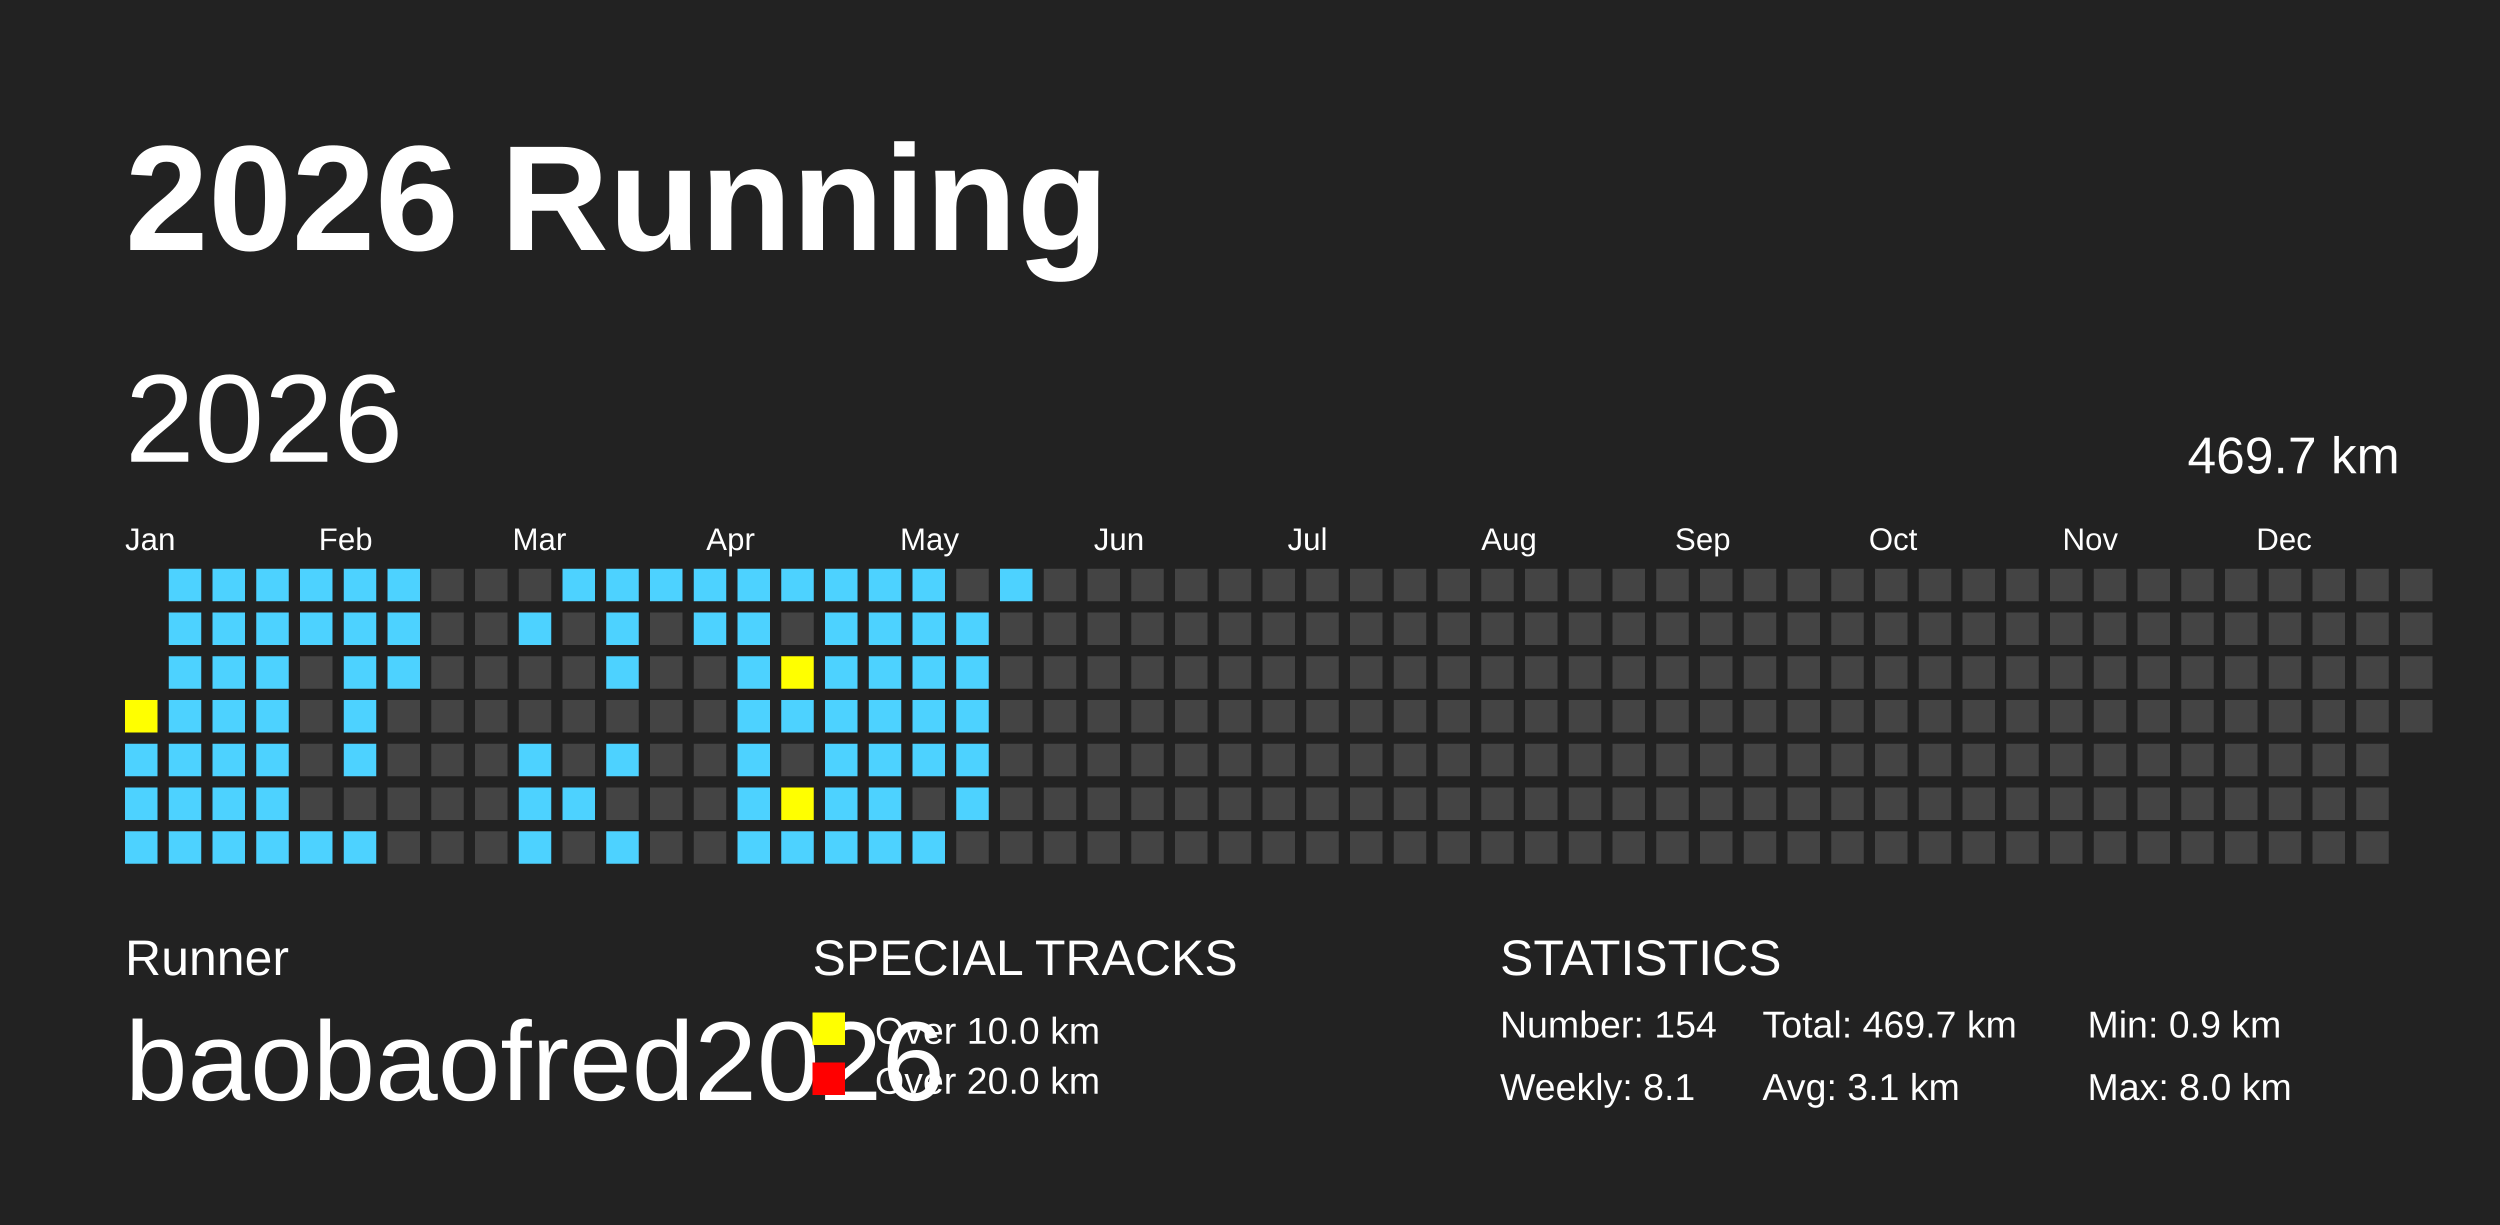
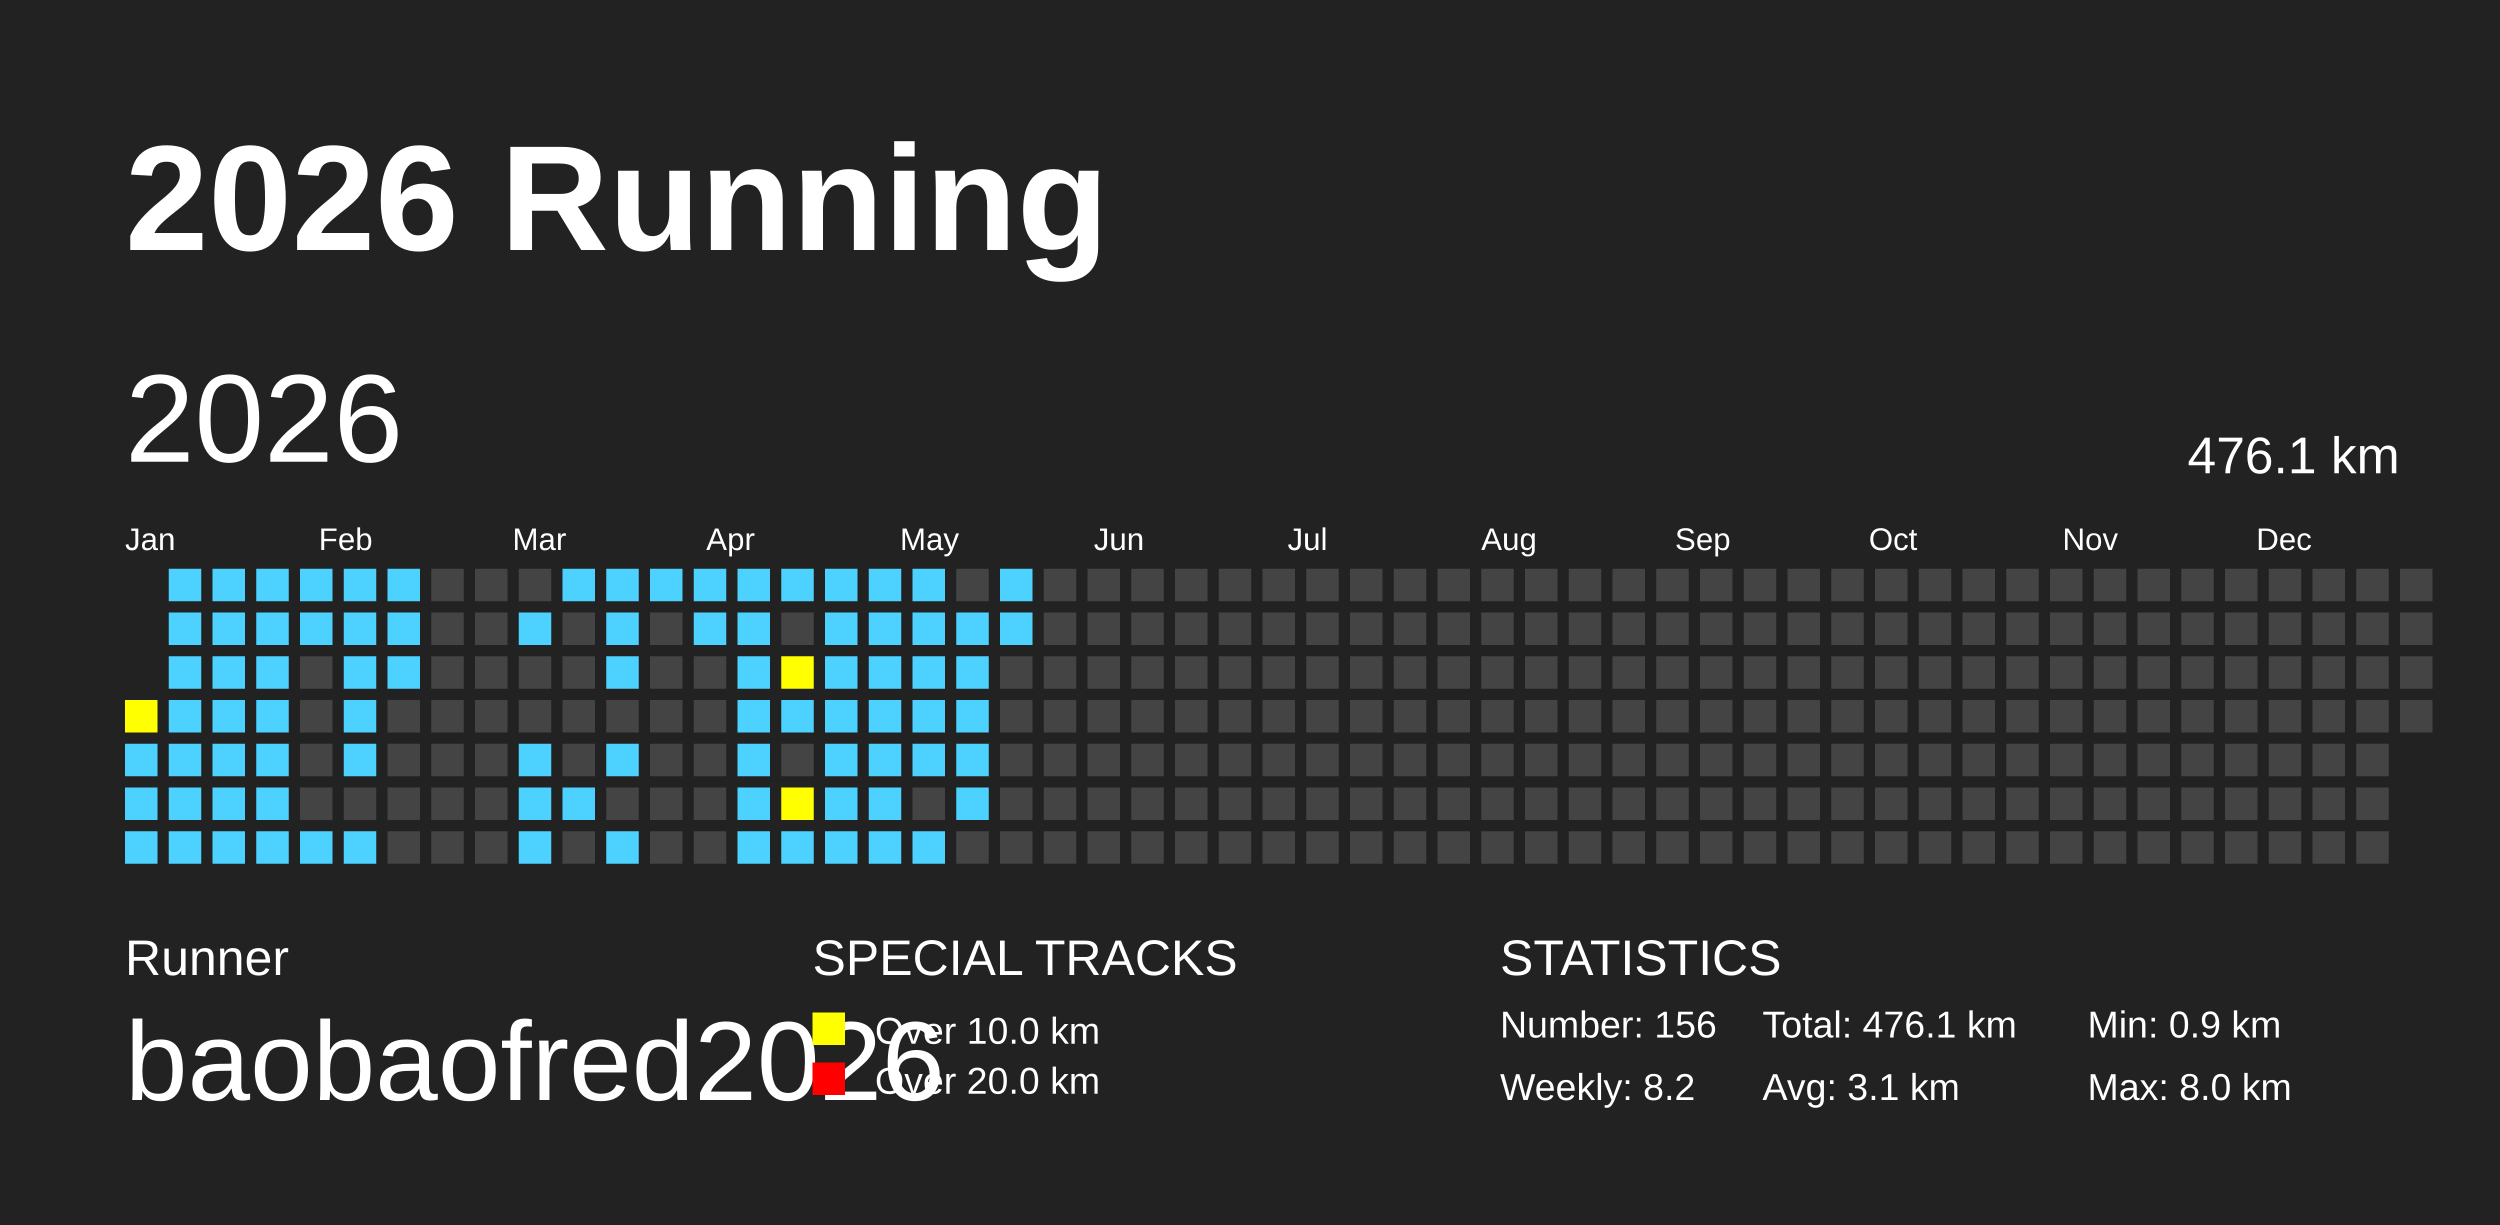
<svg xmlns="http://www.w3.org/2000/svg" baseProfile="full" height="98mm" version="1.1" viewBox="0,0,200,98" width="200mm">
  <defs />
  <rect fill="#222222" height="98" width="200" x="0" y="0" />
  <text fill="#FFFFFF" style="font-size:12px; font-family:Arial; font-weight:bold;" x="10" y="20">2026 Running</text>
  <text fill="#FFFFFF" style="font-size:4px; font-family:Arial" x="10" y="78">Runner</text>
  <text fill="#FFFFFF" style="font-size:9px; font-family:Arial" x="10" y="88">baobaofred2026</text>
  <text fill="#FFFFFF" style="font-size:4px; font-family:Arial" x="65" y="78">SPECIAL TRACKS</text>
  <rect fill="yellow" height="2.6" width="2.6" x="65" y="81" />
  <text fill="#FFFFFF" style="font-size:3px; font-family:Arial" x="70" y="83.5">Over 10.0 km</text>
  <rect fill="red" height="2.6" width="2.6" x="65" y="85" />
  <text fill="#FFFFFF" style="font-size:3px; font-family:Arial" x="70" y="87.5">Over 20.0 km</text>
  <text fill="#FFFFFF" style="font-size:4px; font-family:Arial" x="120" y="78">STATISTICS</text>
-   <text fill="#FFFFFF" style="font-size:3px; font-family:Arial" x="120" y="83">Number: 154</text>
-   <text fill="#FFFFFF" style="font-size:3px; font-family:Arial" x="120" y="88">Weekly: 8.1</text>
-   <text fill="#FFFFFF" style="font-size:3px; font-family:Arial" x="141" y="83">Total: 469.7 km</text>
+   <text fill="#FFFFFF" style="font-size:3px; font-family:Arial" x="120" y="83">Number: 156</text>
+   <text fill="#FFFFFF" style="font-size:3px; font-family:Arial" x="120" y="88">Weekly: 8.2</text>
+   <text fill="#FFFFFF" style="font-size:3px; font-family:Arial" x="141" y="83">Total: 476.1 km</text>
  <text fill="#FFFFFF" style="font-size:3px; font-family:Arial" x="141" y="88">Avg: 3.1 km</text>
  <text fill="#FFFFFF" style="font-size:3px; font-family:Arial" x="167" y="83">Min: 0.9 km</text>
  <text fill="#FFFFFF" style="font-size:3px; font-family:Arial" x="167" y="88">Max: 8.0 km</text>
  <text dominant-baseline="hanging" fill="#FFFFFF" style="font-size:10.0px; font-family:Arial;" x="10" y="30">2026</text>
-   <text dominant-baseline="hanging" fill="#FFFFFF" style="font-size:4.125px; font-family:Arial;" x="175" y="35">469.7 km</text>
+   <text dominant-baseline="hanging" fill="#FFFFFF" style="font-size:4.125px; font-family:Arial;" x="175" y="35">476.1 km</text>
  <text fill="#FFFFFF" style="font-size:2.5px; font-family:Arial" x="10.0" y="44">Jan</text>
  <text fill="#FFFFFF" style="font-size:2.5px; font-family:Arial" x="25.5" y="44">Feb</text>
  <text fill="#FFFFFF" style="font-size:2.5px; font-family:Arial" x="41.0" y="44">Mar</text>
  <text fill="#FFFFFF" style="font-size:2.5px; font-family:Arial" x="56.5" y="44">Apr</text>
  <text fill="#FFFFFF" style="font-size:2.5px; font-family:Arial" x="72.0" y="44">May</text>
  <text fill="#FFFFFF" style="font-size:2.5px; font-family:Arial" x="87.5" y="44">Jun</text>
  <text fill="#FFFFFF" style="font-size:2.5px; font-family:Arial" x="103.0" y="44">Jul</text>
  <text fill="#FFFFFF" style="font-size:2.5px; font-family:Arial" x="118.5" y="44">Aug</text>
  <text fill="#FFFFFF" style="font-size:2.5px; font-family:Arial" x="134.0" y="44">Sep</text>
  <text fill="#FFFFFF" style="font-size:2.5px; font-family:Arial" x="149.5" y="44">Oct</text>
  <text fill="#FFFFFF" style="font-size:2.5px; font-family:Arial" x="165.0" y="44">Nov</text>
  <text fill="#FFFFFF" style="font-size:2.5px; font-family:Arial" x="180.5" y="44">Dec</text>
  <rect fill="yellow" height="2.6" width="2.6" x="10.0" y="56.0" />
  <rect fill="#4DD2FF" height="2.6" width="2.6" x="10.0" y="59.5" />
  <rect fill="#4DD2FF" height="2.6" width="2.6" x="10.0" y="63.0" />
  <rect fill="#4DD2FF" height="2.6" width="2.6" x="10.0" y="66.5" />
  <rect fill="#4DD2FF" height="2.6" width="2.6" x="13.5" y="45.5" />
  <rect fill="#4DD2FF" height="2.6" width="2.6" x="13.5" y="49.0" />
  <rect fill="#4DD2FF" height="2.6" width="2.6" x="13.5" y="52.5" />
  <rect fill="#4DD2FF" height="2.6" width="2.6" x="13.5" y="56.0" />
  <rect fill="#4DD2FF" height="2.6" width="2.6" x="13.5" y="59.5" />
  <rect fill="#4DD2FF" height="2.6" width="2.6" x="13.5" y="63.0" />
  <rect fill="#4DD2FF" height="2.6" width="2.6" x="13.5" y="66.5" />
  <rect fill="#4DD2FF" height="2.6" width="2.6" x="17.0" y="45.5" />
  <rect fill="#4DD2FF" height="2.6" width="2.6" x="17.0" y="49.0" />
  <rect fill="#4DD2FF" height="2.6" width="2.6" x="17.0" y="52.5" />
  <rect fill="#4DD2FF" height="2.6" width="2.6" x="17.0" y="56.0" />
  <rect fill="#4DD2FF" height="2.6" width="2.6" x="17.0" y="59.5" />
  <rect fill="#4DD2FF" height="2.6" width="2.6" x="17.0" y="63.0" />
  <rect fill="#4DD2FF" height="2.6" width="2.6" x="17.0" y="66.5" />
  <rect fill="#4DD2FF" height="2.6" width="2.6" x="20.5" y="45.5" />
  <rect fill="#4DD2FF" height="2.6" width="2.6" x="20.5" y="49.0" />
  <rect fill="#4DD2FF" height="2.6" width="2.6" x="20.5" y="52.5" />
  <rect fill="#4DD2FF" height="2.6" width="2.6" x="20.5" y="56.0" />
  <rect fill="#4DD2FF" height="2.6" width="2.6" x="20.5" y="59.5" />
  <rect fill="#4DD2FF" height="2.6" width="2.6" x="20.5" y="63.0" />
  <rect fill="#4DD2FF" height="2.6" width="2.6" x="20.5" y="66.5" />
  <rect fill="#4DD2FF" height="2.6" width="2.6" x="24.0" y="45.5" />
  <rect fill="#4DD2FF" height="2.6" width="2.6" x="24.0" y="49.0" />
  <rect fill="#444444" height="2.6" width="2.6" x="24.0" y="52.5" />
  <rect fill="#444444" height="2.6" width="2.6" x="24.0" y="56.0" />
  <rect fill="#444444" height="2.6" width="2.6" x="24.0" y="59.5" />
  <rect fill="#444444" height="2.6" width="2.6" x="24.0" y="63.0" />
  <rect fill="#4DD2FF" height="2.6" width="2.6" x="24.0" y="66.5" />
  <rect fill="#4DD2FF" height="2.6" width="2.6" x="27.5" y="45.5" />
  <rect fill="#4DD2FF" height="2.6" width="2.6" x="27.5" y="49.0" />
  <rect fill="#4DD2FF" height="2.6" width="2.6" x="27.5" y="52.5" />
  <rect fill="#4DD2FF" height="2.6" width="2.6" x="27.5" y="56.0" />
  <rect fill="#4DD2FF" height="2.6" width="2.6" x="27.5" y="59.5" />
  <rect fill="#444444" height="2.6" width="2.6" x="27.5" y="63.0" />
  <rect fill="#4DD2FF" height="2.6" width="2.6" x="27.5" y="66.5" />
  <rect fill="#4DD2FF" height="2.6" width="2.6" x="31.0" y="45.5" />
  <rect fill="#4DD2FF" height="2.6" width="2.6" x="31.0" y="49.0" />
  <rect fill="#4DD2FF" height="2.6" width="2.6" x="31.0" y="52.5" />
  <rect fill="#444444" height="2.6" width="2.6" x="31.0" y="56.0" />
  <rect fill="#444444" height="2.6" width="2.6" x="31.0" y="59.5" />
  <rect fill="#444444" height="2.6" width="2.6" x="31.0" y="63.0" />
  <rect fill="#444444" height="2.6" width="2.6" x="31.0" y="66.5" />
  <rect fill="#444444" height="2.6" width="2.6" x="34.5" y="45.5" />
  <rect fill="#444444" height="2.6" width="2.6" x="34.5" y="49.0" />
  <rect fill="#444444" height="2.6" width="2.6" x="34.5" y="52.5" />
  <rect fill="#444444" height="2.6" width="2.6" x="34.5" y="56.0" />
  <rect fill="#444444" height="2.6" width="2.6" x="34.5" y="59.5" />
  <rect fill="#444444" height="2.6" width="2.6" x="34.5" y="63.0" />
  <rect fill="#444444" height="2.6" width="2.6" x="34.5" y="66.5" />
  <rect fill="#444444" height="2.6" width="2.6" x="38.0" y="45.5" />
  <rect fill="#444444" height="2.6" width="2.6" x="38.0" y="49.0" />
  <rect fill="#444444" height="2.6" width="2.6" x="38.0" y="52.5" />
  <rect fill="#444444" height="2.6" width="2.6" x="38.0" y="56.0" />
  <rect fill="#444444" height="2.6" width="2.6" x="38.0" y="59.5" />
  <rect fill="#444444" height="2.6" width="2.6" x="38.0" y="63.0" />
  <rect fill="#444444" height="2.6" width="2.6" x="38.0" y="66.5" />
  <rect fill="#444444" height="2.6" width="2.6" x="41.5" y="45.5" />
  <rect fill="#4DD2FF" height="2.6" width="2.6" x="41.5" y="49.0" />
  <rect fill="#444444" height="2.6" width="2.6" x="41.5" y="52.5" />
  <rect fill="#444444" height="2.6" width="2.6" x="41.5" y="56.0" />
  <rect fill="#4DD2FF" height="2.6" width="2.6" x="41.5" y="59.5" />
  <rect fill="#4DD2FF" height="2.6" width="2.6" x="41.5" y="63.0" />
  <rect fill="#4DD2FF" height="2.6" width="2.6" x="41.5" y="66.5" />
  <rect fill="#4DD2FF" height="2.6" width="2.6" x="45.0" y="45.5" />
  <rect fill="#444444" height="2.6" width="2.6" x="45.0" y="49.0" />
  <rect fill="#444444" height="2.6" width="2.6" x="45.0" y="52.5" />
  <rect fill="#444444" height="2.6" width="2.6" x="45.0" y="56.0" />
  <rect fill="#444444" height="2.6" width="2.6" x="45.0" y="59.5" />
  <rect fill="#4DD2FF" height="2.6" width="2.6" x="45.0" y="63.0" />
  <rect fill="#444444" height="2.6" width="2.6" x="45.0" y="66.5" />
  <rect fill="#4DD2FF" height="2.6" width="2.6" x="48.5" y="45.5" />
  <rect fill="#4DD2FF" height="2.6" width="2.6" x="48.5" y="49.0" />
  <rect fill="#4DD2FF" height="2.6" width="2.6" x="48.5" y="52.5" />
  <rect fill="#444444" height="2.6" width="2.6" x="48.5" y="56.0" />
  <rect fill="#4DD2FF" height="2.6" width="2.6" x="48.5" y="59.5" />
  <rect fill="#444444" height="2.6" width="2.6" x="48.5" y="63.0" />
  <rect fill="#4DD2FF" height="2.6" width="2.6" x="48.5" y="66.5" />
  <rect fill="#4DD2FF" height="2.6" width="2.6" x="52.0" y="45.5" />
  <rect fill="#444444" height="2.6" width="2.6" x="52.0" y="49.0" />
  <rect fill="#444444" height="2.6" width="2.6" x="52.0" y="52.5" />
  <rect fill="#444444" height="2.6" width="2.6" x="52.0" y="56.0" />
  <rect fill="#444444" height="2.6" width="2.6" x="52.0" y="59.5" />
  <rect fill="#444444" height="2.6" width="2.6" x="52.0" y="63.0" />
  <rect fill="#444444" height="2.6" width="2.6" x="52.0" y="66.5" />
  <rect fill="#4DD2FF" height="2.6" width="2.6" x="55.5" y="45.5" />
  <rect fill="#4DD2FF" height="2.6" width="2.6" x="55.5" y="49.0" />
  <rect fill="#444444" height="2.6" width="2.6" x="55.5" y="52.5" />
  <rect fill="#444444" height="2.6" width="2.6" x="55.5" y="56.0" />
  <rect fill="#444444" height="2.6" width="2.6" x="55.5" y="59.5" />
  <rect fill="#444444" height="2.6" width="2.6" x="55.5" y="63.0" />
  <rect fill="#444444" height="2.6" width="2.6" x="55.5" y="66.5" />
  <rect fill="#4DD2FF" height="2.6" width="2.6" x="59.0" y="45.5" />
  <rect fill="#4DD2FF" height="2.6" width="2.6" x="59.0" y="49.0" />
  <rect fill="#4DD2FF" height="2.6" width="2.6" x="59.0" y="52.5" />
  <rect fill="#4DD2FF" height="2.6" width="2.6" x="59.0" y="56.0" />
  <rect fill="#4DD2FF" height="2.6" width="2.6" x="59.0" y="59.5" />
  <rect fill="#4DD2FF" height="2.6" width="2.6" x="59.0" y="63.0" />
  <rect fill="#4DD2FF" height="2.6" width="2.6" x="59.0" y="66.5" />
  <rect fill="#4DD2FF" height="2.6" width="2.6" x="62.5" y="45.5" />
  <rect fill="#444444" height="2.6" width="2.6" x="62.5" y="49.0" />
  <rect fill="yellow" height="2.6" width="2.6" x="62.5" y="52.5" />
  <rect fill="#4DD2FF" height="2.6" width="2.6" x="62.5" y="56.0" />
  <rect fill="#444444" height="2.6" width="2.6" x="62.5" y="59.5" />
  <rect fill="yellow" height="2.6" width="2.6" x="62.5" y="63.0" />
  <rect fill="#4DD2FF" height="2.6" width="2.6" x="62.5" y="66.5" />
  <rect fill="#4DD2FF" height="2.6" width="2.6" x="66.0" y="45.5" />
  <rect fill="#4DD2FF" height="2.6" width="2.6" x="66.0" y="49.0" />
  <rect fill="#4DD2FF" height="2.6" width="2.6" x="66.0" y="52.5" />
  <rect fill="#4DD2FF" height="2.6" width="2.6" x="66.0" y="56.0" />
  <rect fill="#4DD2FF" height="2.6" width="2.6" x="66.0" y="59.5" />
  <rect fill="#4DD2FF" height="2.6" width="2.6" x="66.0" y="63.0" />
  <rect fill="#4DD2FF" height="2.6" width="2.6" x="66.0" y="66.5" />
  <rect fill="#4DD2FF" height="2.6" width="2.6" x="69.5" y="45.5" />
  <rect fill="#4DD2FF" height="2.6" width="2.6" x="69.5" y="49.0" />
  <rect fill="#4DD2FF" height="2.6" width="2.6" x="69.5" y="52.5" />
  <rect fill="#4DD2FF" height="2.6" width="2.6" x="69.5" y="56.0" />
  <rect fill="#4DD2FF" height="2.6" width="2.6" x="69.5" y="59.5" />
  <rect fill="#4DD2FF" height="2.6" width="2.6" x="69.5" y="63.0" />
  <rect fill="#4DD2FF" height="2.6" width="2.6" x="69.5" y="66.5" />
  <rect fill="#4DD2FF" height="2.6" width="2.6" x="73.0" y="45.5" />
  <rect fill="#4DD2FF" height="2.6" width="2.6" x="73.0" y="49.0" />
  <rect fill="#4DD2FF" height="2.6" width="2.6" x="73.0" y="52.5" />
  <rect fill="#4DD2FF" height="2.6" width="2.6" x="73.0" y="56.0" />
  <rect fill="#4DD2FF" height="2.6" width="2.6" x="73.0" y="59.5" />
  <rect fill="#444444" height="2.6" width="2.6" x="73.0" y="63.0" />
  <rect fill="#4DD2FF" height="2.6" width="2.6" x="73.0" y="66.5" />
  <rect fill="#444444" height="2.6" width="2.6" x="76.5" y="45.5" />
  <rect fill="#4DD2FF" height="2.6" width="2.6" x="76.5" y="49.0" />
  <rect fill="#4DD2FF" height="2.6" width="2.6" x="76.5" y="52.5" />
  <rect fill="#4DD2FF" height="2.6" width="2.6" x="76.5" y="56.0" />
  <rect fill="#4DD2FF" height="2.6" width="2.6" x="76.5" y="59.5" />
  <rect fill="#4DD2FF" height="2.6" width="2.6" x="76.5" y="63.0" />
  <rect fill="#444444" height="2.6" width="2.6" x="76.5" y="66.5" />
  <rect fill="#4DD2FF" height="2.6" width="2.6" x="80.0" y="45.5" />
-   <rect fill="#444444" height="2.6" width="2.6" x="80.0" y="49.0" />
+   <rect fill="#4DD2FF" height="2.6" width="2.6" x="80.0" y="49.0" />
  <rect fill="#444444" height="2.6" width="2.6" x="80.0" y="52.5" />
  <rect fill="#444444" height="2.6" width="2.6" x="80.0" y="56.0" />
  <rect fill="#444444" height="2.6" width="2.6" x="80.0" y="59.5" />
  <rect fill="#444444" height="2.6" width="2.6" x="80.0" y="63.0" />
  <rect fill="#444444" height="2.6" width="2.6" x="80.0" y="66.5" />
  <rect fill="#444444" height="2.6" width="2.6" x="83.5" y="45.5" />
  <rect fill="#444444" height="2.6" width="2.6" x="83.5" y="49.0" />
  <rect fill="#444444" height="2.6" width="2.6" x="83.5" y="52.5" />
  <rect fill="#444444" height="2.6" width="2.6" x="83.5" y="56.0" />
  <rect fill="#444444" height="2.6" width="2.6" x="83.5" y="59.5" />
  <rect fill="#444444" height="2.6" width="2.6" x="83.5" y="63.0" />
  <rect fill="#444444" height="2.6" width="2.6" x="83.5" y="66.5" />
  <rect fill="#444444" height="2.6" width="2.6" x="87.0" y="45.5" />
  <rect fill="#444444" height="2.6" width="2.6" x="87.0" y="49.0" />
  <rect fill="#444444" height="2.6" width="2.6" x="87.0" y="52.5" />
  <rect fill="#444444" height="2.6" width="2.6" x="87.0" y="56.0" />
  <rect fill="#444444" height="2.6" width="2.6" x="87.0" y="59.5" />
  <rect fill="#444444" height="2.6" width="2.6" x="87.0" y="63.0" />
  <rect fill="#444444" height="2.6" width="2.6" x="87.0" y="66.5" />
  <rect fill="#444444" height="2.6" width="2.6" x="90.5" y="45.5" />
  <rect fill="#444444" height="2.6" width="2.6" x="90.5" y="49.0" />
  <rect fill="#444444" height="2.6" width="2.6" x="90.5" y="52.5" />
  <rect fill="#444444" height="2.6" width="2.6" x="90.5" y="56.0" />
  <rect fill="#444444" height="2.6" width="2.6" x="90.5" y="59.5" />
  <rect fill="#444444" height="2.6" width="2.6" x="90.5" y="63.0" />
  <rect fill="#444444" height="2.6" width="2.6" x="90.5" y="66.5" />
  <rect fill="#444444" height="2.6" width="2.6" x="94.0" y="45.5" />
  <rect fill="#444444" height="2.6" width="2.6" x="94.0" y="49.0" />
  <rect fill="#444444" height="2.6" width="2.6" x="94.0" y="52.5" />
  <rect fill="#444444" height="2.6" width="2.6" x="94.0" y="56.0" />
  <rect fill="#444444" height="2.6" width="2.6" x="94.0" y="59.5" />
  <rect fill="#444444" height="2.6" width="2.6" x="94.0" y="63.0" />
  <rect fill="#444444" height="2.6" width="2.6" x="94.0" y="66.5" />
  <rect fill="#444444" height="2.6" width="2.6" x="97.5" y="45.5" />
  <rect fill="#444444" height="2.6" width="2.6" x="97.5" y="49.0" />
  <rect fill="#444444" height="2.6" width="2.6" x="97.5" y="52.5" />
  <rect fill="#444444" height="2.6" width="2.6" x="97.5" y="56.0" />
  <rect fill="#444444" height="2.6" width="2.6" x="97.5" y="59.5" />
  <rect fill="#444444" height="2.6" width="2.6" x="97.5" y="63.0" />
  <rect fill="#444444" height="2.6" width="2.6" x="97.5" y="66.5" />
  <rect fill="#444444" height="2.6" width="2.6" x="101.0" y="45.5" />
  <rect fill="#444444" height="2.6" width="2.6" x="101.0" y="49.0" />
  <rect fill="#444444" height="2.6" width="2.6" x="101.0" y="52.5" />
  <rect fill="#444444" height="2.6" width="2.6" x="101.0" y="56.0" />
  <rect fill="#444444" height="2.6" width="2.6" x="101.0" y="59.5" />
  <rect fill="#444444" height="2.6" width="2.6" x="101.0" y="63.0" />
  <rect fill="#444444" height="2.6" width="2.6" x="101.0" y="66.5" />
  <rect fill="#444444" height="2.6" width="2.6" x="104.5" y="45.5" />
  <rect fill="#444444" height="2.6" width="2.6" x="104.5" y="49.0" />
  <rect fill="#444444" height="2.6" width="2.6" x="104.5" y="52.5" />
  <rect fill="#444444" height="2.6" width="2.6" x="104.5" y="56.0" />
  <rect fill="#444444" height="2.6" width="2.6" x="104.5" y="59.5" />
  <rect fill="#444444" height="2.6" width="2.6" x="104.5" y="63.0" />
  <rect fill="#444444" height="2.6" width="2.6" x="104.5" y="66.5" />
  <rect fill="#444444" height="2.6" width="2.6" x="108.0" y="45.5" />
  <rect fill="#444444" height="2.6" width="2.6" x="108.0" y="49.0" />
  <rect fill="#444444" height="2.6" width="2.6" x="108.0" y="52.5" />
  <rect fill="#444444" height="2.6" width="2.6" x="108.0" y="56.0" />
  <rect fill="#444444" height="2.6" width="2.6" x="108.0" y="59.5" />
  <rect fill="#444444" height="2.6" width="2.6" x="108.0" y="63.0" />
  <rect fill="#444444" height="2.6" width="2.6" x="108.0" y="66.5" />
  <rect fill="#444444" height="2.6" width="2.6" x="111.5" y="45.5" />
  <rect fill="#444444" height="2.6" width="2.6" x="111.5" y="49.0" />
  <rect fill="#444444" height="2.6" width="2.6" x="111.5" y="52.5" />
  <rect fill="#444444" height="2.6" width="2.6" x="111.5" y="56.0" />
  <rect fill="#444444" height="2.6" width="2.6" x="111.5" y="59.5" />
  <rect fill="#444444" height="2.6" width="2.6" x="111.5" y="63.0" />
  <rect fill="#444444" height="2.6" width="2.6" x="111.5" y="66.5" />
  <rect fill="#444444" height="2.6" width="2.6" x="115.0" y="45.5" />
  <rect fill="#444444" height="2.6" width="2.6" x="115.0" y="49.0" />
  <rect fill="#444444" height="2.6" width="2.6" x="115.0" y="52.5" />
  <rect fill="#444444" height="2.6" width="2.6" x="115.0" y="56.0" />
  <rect fill="#444444" height="2.6" width="2.6" x="115.0" y="59.5" />
  <rect fill="#444444" height="2.6" width="2.6" x="115.0" y="63.0" />
  <rect fill="#444444" height="2.6" width="2.6" x="115.0" y="66.5" />
  <rect fill="#444444" height="2.6" width="2.6" x="118.5" y="45.5" />
  <rect fill="#444444" height="2.6" width="2.6" x="118.5" y="49.0" />
  <rect fill="#444444" height="2.6" width="2.6" x="118.5" y="52.5" />
  <rect fill="#444444" height="2.6" width="2.6" x="118.5" y="56.0" />
  <rect fill="#444444" height="2.6" width="2.6" x="118.5" y="59.5" />
  <rect fill="#444444" height="2.6" width="2.6" x="118.5" y="63.0" />
  <rect fill="#444444" height="2.6" width="2.6" x="118.5" y="66.5" />
  <rect fill="#444444" height="2.6" width="2.6" x="122.0" y="45.5" />
  <rect fill="#444444" height="2.6" width="2.6" x="122.0" y="49.0" />
  <rect fill="#444444" height="2.6" width="2.6" x="122.0" y="52.5" />
  <rect fill="#444444" height="2.6" width="2.6" x="122.0" y="56.0" />
  <rect fill="#444444" height="2.6" width="2.6" x="122.0" y="59.5" />
  <rect fill="#444444" height="2.6" width="2.6" x="122.0" y="63.0" />
  <rect fill="#444444" height="2.6" width="2.6" x="122.0" y="66.5" />
  <rect fill="#444444" height="2.6" width="2.6" x="125.5" y="45.5" />
  <rect fill="#444444" height="2.6" width="2.6" x="125.5" y="49.0" />
  <rect fill="#444444" height="2.6" width="2.6" x="125.5" y="52.5" />
  <rect fill="#444444" height="2.6" width="2.6" x="125.5" y="56.0" />
  <rect fill="#444444" height="2.6" width="2.6" x="125.5" y="59.5" />
  <rect fill="#444444" height="2.6" width="2.6" x="125.5" y="63.0" />
  <rect fill="#444444" height="2.6" width="2.6" x="125.5" y="66.5" />
  <rect fill="#444444" height="2.6" width="2.6" x="129.0" y="45.5" />
  <rect fill="#444444" height="2.6" width="2.6" x="129.0" y="49.0" />
  <rect fill="#444444" height="2.6" width="2.6" x="129.0" y="52.5" />
  <rect fill="#444444" height="2.6" width="2.6" x="129.0" y="56.0" />
  <rect fill="#444444" height="2.6" width="2.6" x="129.0" y="59.5" />
  <rect fill="#444444" height="2.6" width="2.6" x="129.0" y="63.0" />
  <rect fill="#444444" height="2.6" width="2.6" x="129.0" y="66.5" />
  <rect fill="#444444" height="2.6" width="2.6" x="132.5" y="45.5" />
  <rect fill="#444444" height="2.6" width="2.6" x="132.5" y="49.0" />
  <rect fill="#444444" height="2.6" width="2.6" x="132.5" y="52.5" />
  <rect fill="#444444" height="2.6" width="2.6" x="132.5" y="56.0" />
  <rect fill="#444444" height="2.6" width="2.6" x="132.5" y="59.5" />
  <rect fill="#444444" height="2.6" width="2.6" x="132.5" y="63.0" />
  <rect fill="#444444" height="2.6" width="2.6" x="132.5" y="66.5" />
  <rect fill="#444444" height="2.6" width="2.6" x="136.0" y="45.5" />
  <rect fill="#444444" height="2.6" width="2.6" x="136.0" y="49.0" />
  <rect fill="#444444" height="2.6" width="2.6" x="136.0" y="52.5" />
  <rect fill="#444444" height="2.6" width="2.6" x="136.0" y="56.0" />
  <rect fill="#444444" height="2.6" width="2.6" x="136.0" y="59.5" />
  <rect fill="#444444" height="2.6" width="2.6" x="136.0" y="63.0" />
  <rect fill="#444444" height="2.6" width="2.6" x="136.0" y="66.5" />
  <rect fill="#444444" height="2.6" width="2.6" x="139.5" y="45.5" />
  <rect fill="#444444" height="2.6" width="2.6" x="139.5" y="49.0" />
  <rect fill="#444444" height="2.6" width="2.6" x="139.5" y="52.5" />
  <rect fill="#444444" height="2.6" width="2.6" x="139.5" y="56.0" />
  <rect fill="#444444" height="2.6" width="2.6" x="139.5" y="59.5" />
  <rect fill="#444444" height="2.6" width="2.6" x="139.5" y="63.0" />
  <rect fill="#444444" height="2.6" width="2.6" x="139.5" y="66.5" />
  <rect fill="#444444" height="2.6" width="2.6" x="143.0" y="45.5" />
  <rect fill="#444444" height="2.6" width="2.6" x="143.0" y="49.0" />
  <rect fill="#444444" height="2.6" width="2.6" x="143.0" y="52.5" />
  <rect fill="#444444" height="2.6" width="2.6" x="143.0" y="56.0" />
  <rect fill="#444444" height="2.6" width="2.6" x="143.0" y="59.5" />
  <rect fill="#444444" height="2.6" width="2.6" x="143.0" y="63.0" />
  <rect fill="#444444" height="2.6" width="2.6" x="143.0" y="66.5" />
  <rect fill="#444444" height="2.6" width="2.6" x="146.5" y="45.5" />
  <rect fill="#444444" height="2.6" width="2.6" x="146.5" y="49.0" />
  <rect fill="#444444" height="2.6" width="2.6" x="146.5" y="52.5" />
  <rect fill="#444444" height="2.6" width="2.6" x="146.5" y="56.0" />
  <rect fill="#444444" height="2.6" width="2.6" x="146.5" y="59.5" />
  <rect fill="#444444" height="2.6" width="2.6" x="146.5" y="63.0" />
  <rect fill="#444444" height="2.6" width="2.6" x="146.5" y="66.5" />
  <rect fill="#444444" height="2.6" width="2.6" x="150.0" y="45.5" />
  <rect fill="#444444" height="2.6" width="2.6" x="150.0" y="49.0" />
  <rect fill="#444444" height="2.6" width="2.6" x="150.0" y="52.5" />
  <rect fill="#444444" height="2.6" width="2.6" x="150.0" y="56.0" />
  <rect fill="#444444" height="2.6" width="2.6" x="150.0" y="59.5" />
  <rect fill="#444444" height="2.6" width="2.6" x="150.0" y="63.0" />
  <rect fill="#444444" height="2.6" width="2.6" x="150.0" y="66.5" />
  <rect fill="#444444" height="2.6" width="2.6" x="153.5" y="45.5" />
  <rect fill="#444444" height="2.6" width="2.6" x="153.5" y="49.0" />
  <rect fill="#444444" height="2.6" width="2.6" x="153.5" y="52.5" />
  <rect fill="#444444" height="2.6" width="2.6" x="153.5" y="56.0" />
  <rect fill="#444444" height="2.6" width="2.6" x="153.5" y="59.5" />
  <rect fill="#444444" height="2.6" width="2.6" x="153.5" y="63.0" />
  <rect fill="#444444" height="2.6" width="2.6" x="153.5" y="66.5" />
  <rect fill="#444444" height="2.6" width="2.6" x="157.0" y="45.5" />
  <rect fill="#444444" height="2.6" width="2.6" x="157.0" y="49.0" />
  <rect fill="#444444" height="2.6" width="2.6" x="157.0" y="52.5" />
  <rect fill="#444444" height="2.6" width="2.6" x="157.0" y="56.0" />
  <rect fill="#444444" height="2.6" width="2.6" x="157.0" y="59.5" />
  <rect fill="#444444" height="2.6" width="2.6" x="157.0" y="63.0" />
  <rect fill="#444444" height="2.6" width="2.6" x="157.0" y="66.5" />
  <rect fill="#444444" height="2.6" width="2.6" x="160.5" y="45.5" />
  <rect fill="#444444" height="2.6" width="2.6" x="160.5" y="49.0" />
  <rect fill="#444444" height="2.6" width="2.6" x="160.5" y="52.5" />
  <rect fill="#444444" height="2.6" width="2.6" x="160.5" y="56.0" />
  <rect fill="#444444" height="2.6" width="2.6" x="160.5" y="59.5" />
  <rect fill="#444444" height="2.6" width="2.6" x="160.5" y="63.0" />
  <rect fill="#444444" height="2.6" width="2.6" x="160.5" y="66.5" />
  <rect fill="#444444" height="2.6" width="2.6" x="164.0" y="45.5" />
  <rect fill="#444444" height="2.6" width="2.6" x="164.0" y="49.0" />
  <rect fill="#444444" height="2.6" width="2.6" x="164.0" y="52.5" />
  <rect fill="#444444" height="2.6" width="2.6" x="164.0" y="56.0" />
  <rect fill="#444444" height="2.6" width="2.6" x="164.0" y="59.5" />
  <rect fill="#444444" height="2.6" width="2.6" x="164.0" y="63.0" />
  <rect fill="#444444" height="2.6" width="2.6" x="164.0" y="66.5" />
  <rect fill="#444444" height="2.6" width="2.6" x="167.5" y="45.5" />
  <rect fill="#444444" height="2.6" width="2.6" x="167.5" y="49.0" />
  <rect fill="#444444" height="2.6" width="2.6" x="167.5" y="52.5" />
  <rect fill="#444444" height="2.6" width="2.6" x="167.5" y="56.0" />
  <rect fill="#444444" height="2.6" width="2.6" x="167.5" y="59.5" />
  <rect fill="#444444" height="2.6" width="2.6" x="167.5" y="63.0" />
  <rect fill="#444444" height="2.6" width="2.6" x="167.5" y="66.5" />
  <rect fill="#444444" height="2.6" width="2.6" x="171.0" y="45.5" />
  <rect fill="#444444" height="2.6" width="2.6" x="171.0" y="49.0" />
  <rect fill="#444444" height="2.6" width="2.6" x="171.0" y="52.5" />
  <rect fill="#444444" height="2.6" width="2.6" x="171.0" y="56.0" />
  <rect fill="#444444" height="2.6" width="2.6" x="171.0" y="59.5" />
  <rect fill="#444444" height="2.6" width="2.6" x="171.0" y="63.0" />
  <rect fill="#444444" height="2.6" width="2.6" x="171.0" y="66.5" />
  <rect fill="#444444" height="2.6" width="2.6" x="174.5" y="45.5" />
  <rect fill="#444444" height="2.6" width="2.6" x="174.5" y="49.0" />
  <rect fill="#444444" height="2.6" width="2.6" x="174.5" y="52.5" />
  <rect fill="#444444" height="2.6" width="2.6" x="174.5" y="56.0" />
  <rect fill="#444444" height="2.6" width="2.6" x="174.5" y="59.5" />
  <rect fill="#444444" height="2.6" width="2.6" x="174.5" y="63.0" />
  <rect fill="#444444" height="2.6" width="2.6" x="174.5" y="66.5" />
  <rect fill="#444444" height="2.6" width="2.6" x="178.0" y="45.5" />
  <rect fill="#444444" height="2.6" width="2.6" x="178.0" y="49.0" />
  <rect fill="#444444" height="2.6" width="2.6" x="178.0" y="52.5" />
  <rect fill="#444444" height="2.6" width="2.6" x="178.0" y="56.0" />
  <rect fill="#444444" height="2.6" width="2.6" x="178.0" y="59.5" />
  <rect fill="#444444" height="2.6" width="2.6" x="178.0" y="63.0" />
  <rect fill="#444444" height="2.6" width="2.6" x="178.0" y="66.5" />
  <rect fill="#444444" height="2.6" width="2.6" x="181.5" y="45.5" />
  <rect fill="#444444" height="2.6" width="2.6" x="181.5" y="49.0" />
  <rect fill="#444444" height="2.6" width="2.6" x="181.5" y="52.5" />
  <rect fill="#444444" height="2.6" width="2.6" x="181.5" y="56.0" />
  <rect fill="#444444" height="2.6" width="2.6" x="181.5" y="59.5" />
  <rect fill="#444444" height="2.6" width="2.6" x="181.5" y="63.0" />
  <rect fill="#444444" height="2.6" width="2.6" x="181.5" y="66.5" />
  <rect fill="#444444" height="2.6" width="2.6" x="185.0" y="45.5" />
  <rect fill="#444444" height="2.6" width="2.6" x="185.0" y="49.0" />
  <rect fill="#444444" height="2.6" width="2.6" x="185.0" y="52.5" />
  <rect fill="#444444" height="2.6" width="2.6" x="185.0" y="56.0" />
  <rect fill="#444444" height="2.6" width="2.6" x="185.0" y="59.5" />
  <rect fill="#444444" height="2.6" width="2.6" x="185.0" y="63.0" />
  <rect fill="#444444" height="2.6" width="2.6" x="185.0" y="66.5" />
  <rect fill="#444444" height="2.6" width="2.6" x="188.5" y="45.5" />
  <rect fill="#444444" height="2.6" width="2.6" x="188.5" y="49.0" />
  <rect fill="#444444" height="2.6" width="2.6" x="188.5" y="52.5" />
  <rect fill="#444444" height="2.6" width="2.6" x="188.5" y="56.0" />
  <rect fill="#444444" height="2.6" width="2.6" x="188.5" y="59.5" />
  <rect fill="#444444" height="2.6" width="2.6" x="188.5" y="63.0" />
  <rect fill="#444444" height="2.6" width="2.6" x="188.5" y="66.5" />
  <rect fill="#444444" height="2.6" width="2.6" x="192.0" y="45.5" />
  <rect fill="#444444" height="2.6" width="2.6" x="192.0" y="49.0" />
  <rect fill="#444444" height="2.6" width="2.6" x="192.0" y="52.5" />
  <rect fill="#444444" height="2.6" width="2.6" x="192.0" y="56.0" />
</svg>
